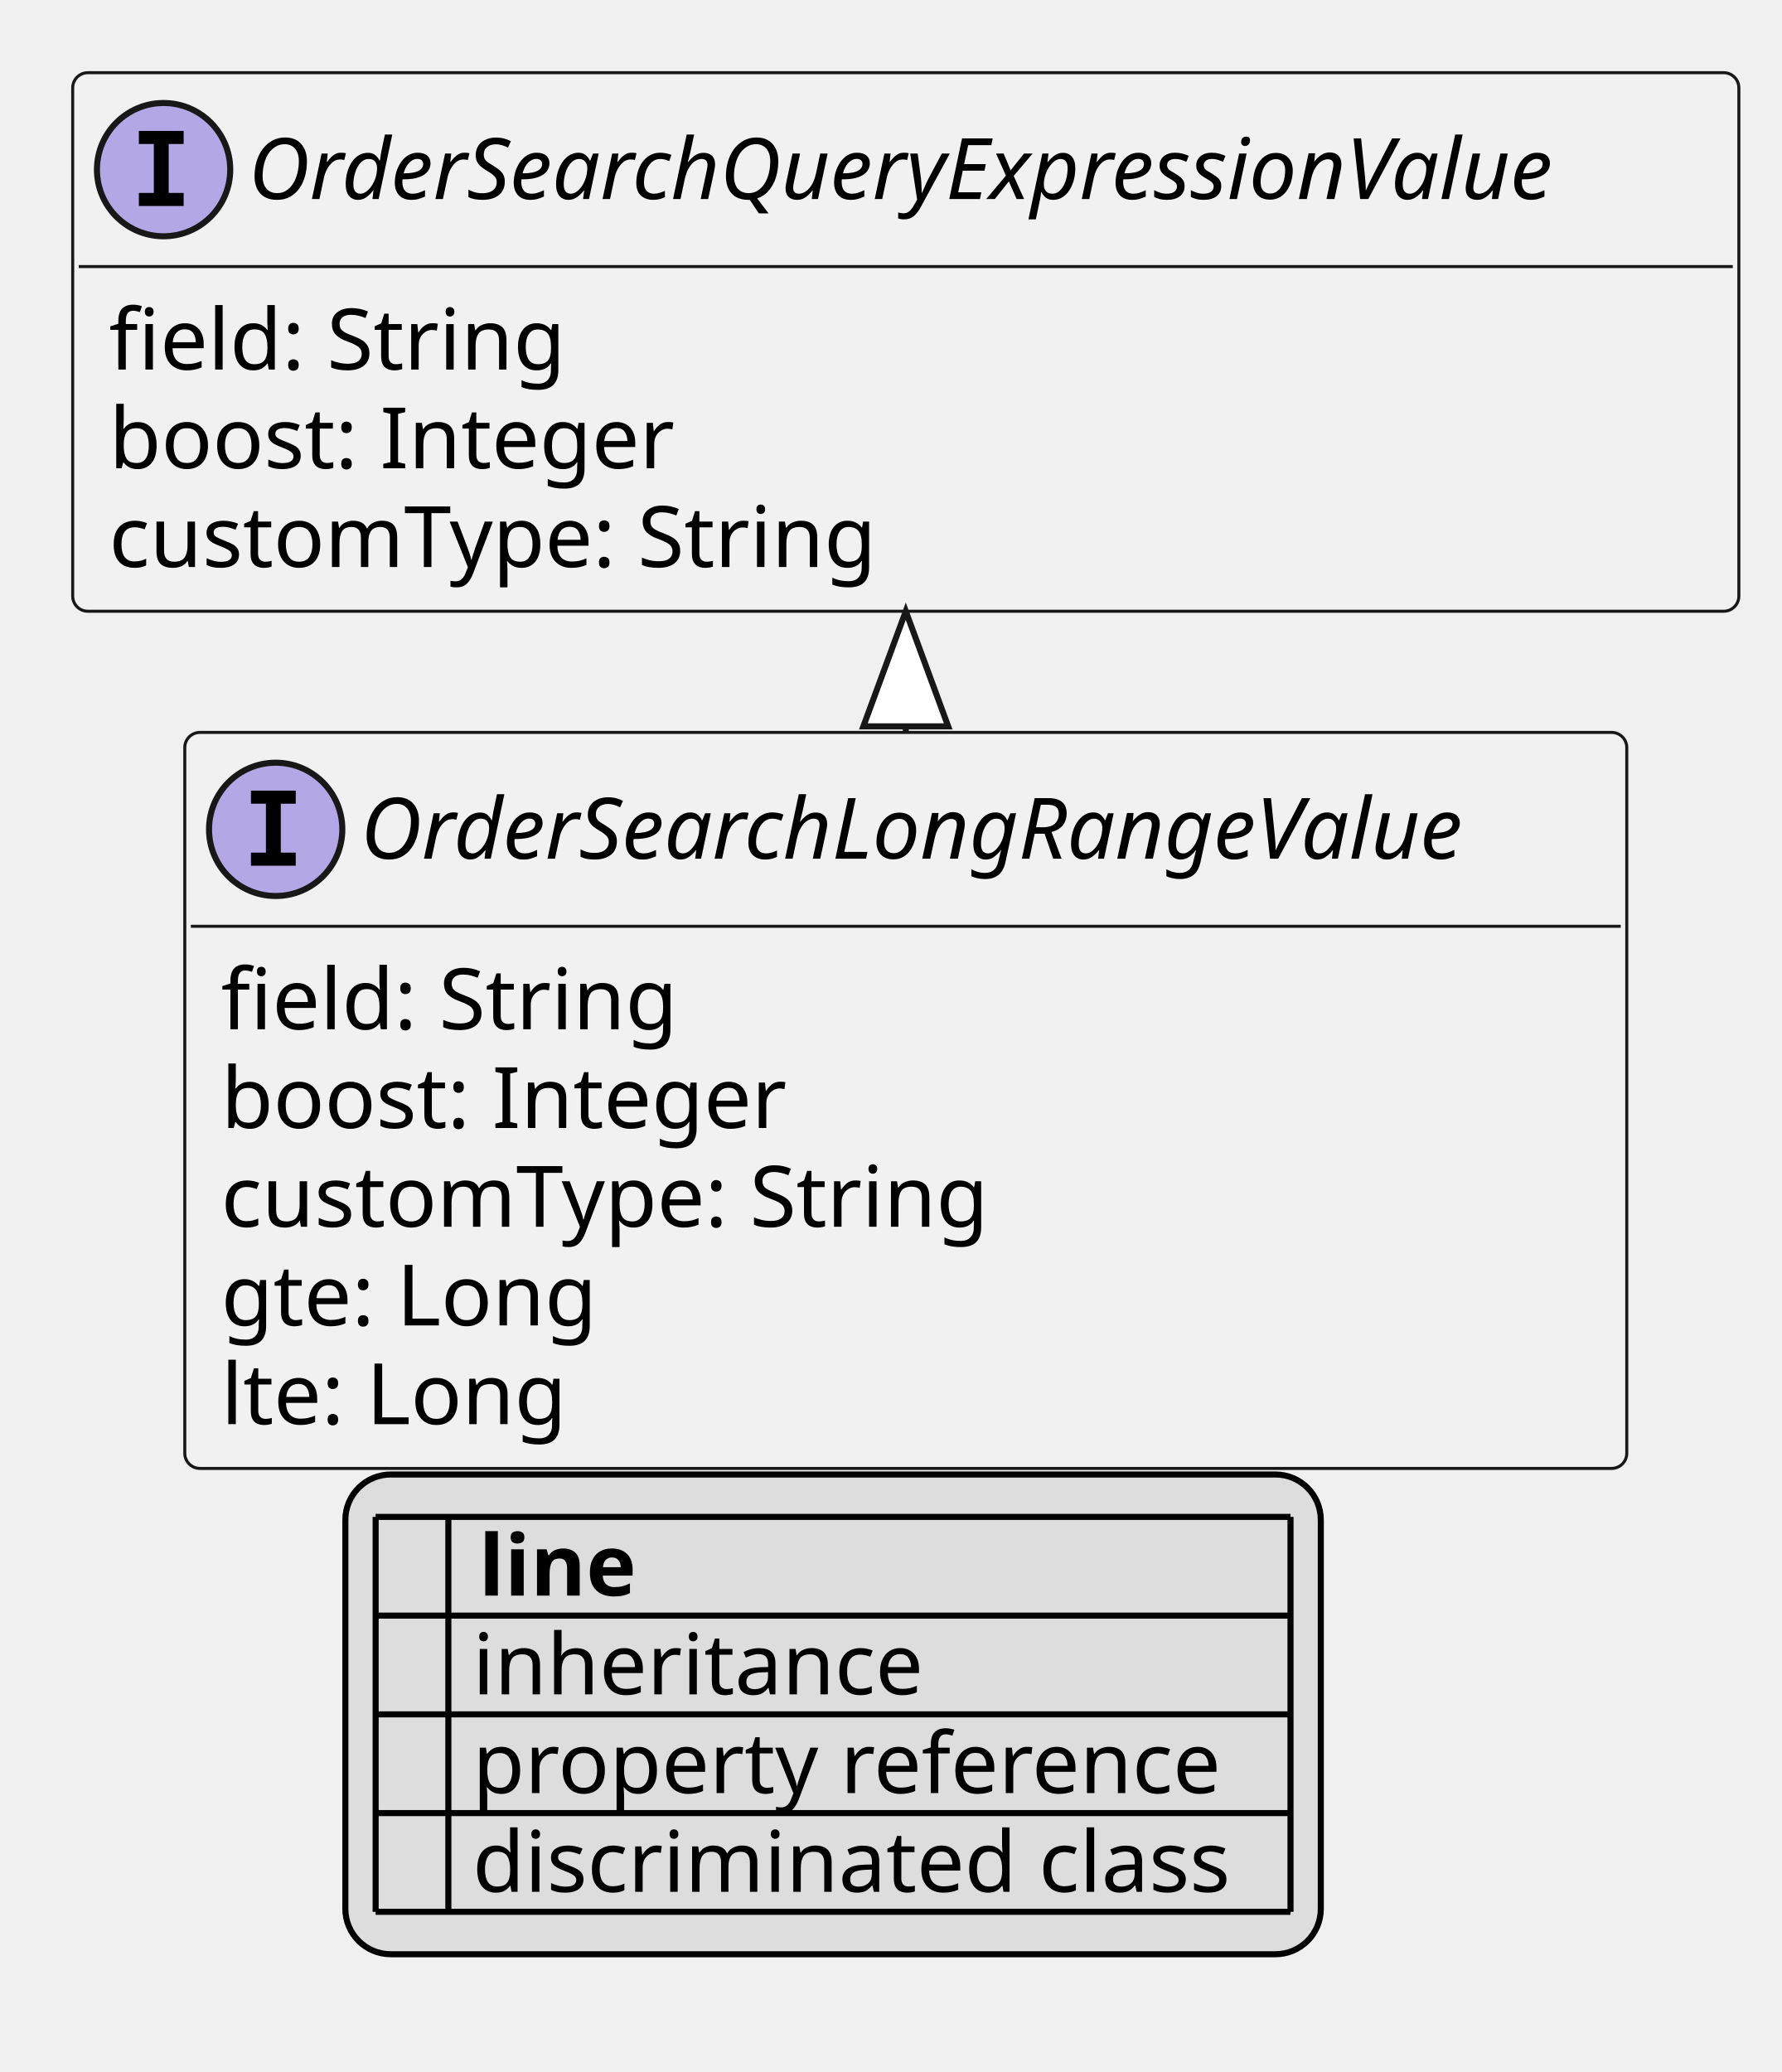
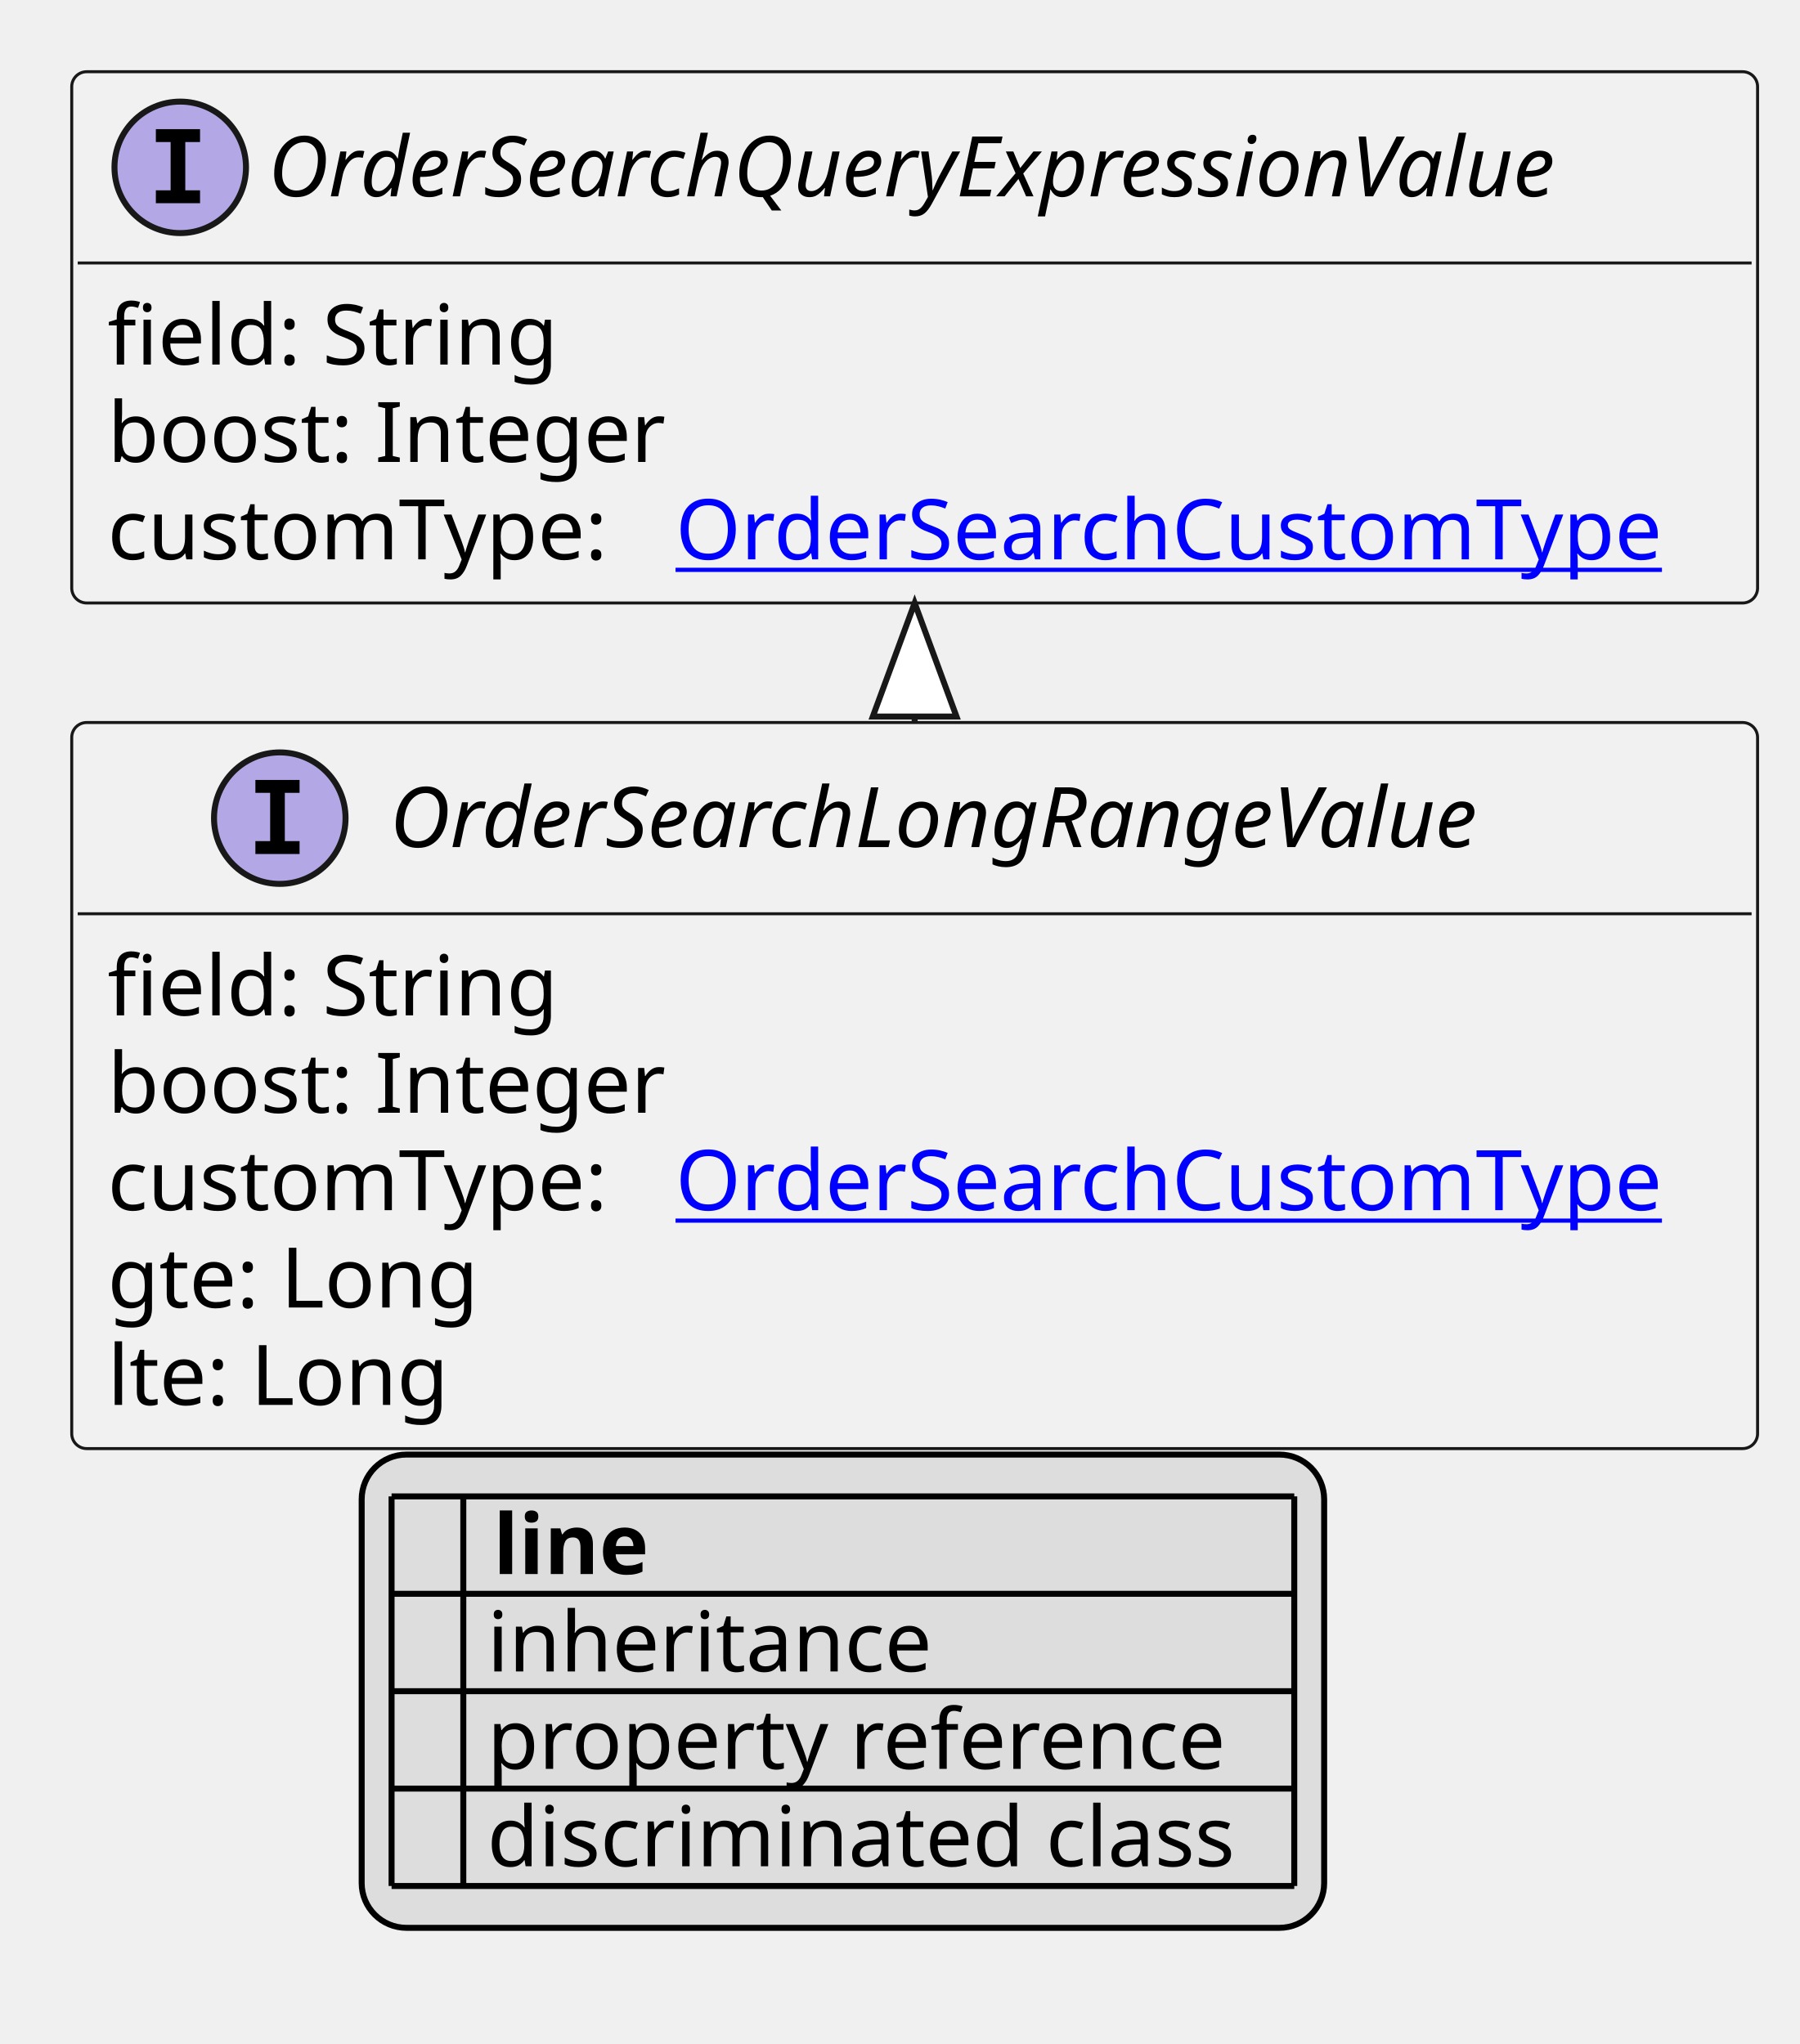
- <svg xmlns="http://www.w3.org/2000/svg" xmlns:xlink="http://www.w3.org/1999/xlink" contentStyleType="text/css" height="342px" preserveAspectRatio="none" style="width:294px;height:342px;background:#FFFFFF;" version="1.1" viewBox="0 0 294 342" width="294px" zoomAndPan="magnify">
+ <svg xmlns="http://www.w3.org/2000/svg" xmlns:xlink="http://www.w3.org/1999/xlink" contentStyleType="text/css" height="342px" preserveAspectRatio="none" style="width:301px;height:342px;background:#FFFFFF;" version="1.1" viewBox="0 0 301 342" width="301px" zoomAndPan="magnify">
  <defs>
-     <filter height="1" id="bwa5r2mqvylqb0" width="1" x="0" y="0">
+     <filter height="1" id="b1l20sbc2ub40x0" width="1" x="0" y="0">
      <feFlood flood-color="#000000" result="flood" />
      <feComposite in="SourceGraphic" in2="flood" operator="over" />
    </filter>
-     <filter height="1" id="bwa5r2mqvylqb1" width="1" x="0" y="0">
+     <filter height="1" id="b1l20sbc2ub40x1" width="1" x="0" y="0">
      <feFlood flood-color="#008000" result="flood" />
      <feComposite in="SourceGraphic" in2="flood" operator="over" />
    </filter>
-     <filter height="1" id="bwa5r2mqvylqb2" width="1" x="0" y="0">
+     <filter height="1" id="b1l20sbc2ub40x2" width="1" x="0" y="0">
      <feFlood flood-color="#0000FF" result="flood" />
      <feComposite in="SourceGraphic" in2="flood" operator="over" />
    </filter>
  </defs>
  <g>
    <a href="OrderSearchLongRangeValue.svg" target="_top" title="OrderSearchLongRangeValue.svg" xlink:actuate="onRequest" xlink:href="OrderSearchLongRangeValue.svg" xlink:show="new" xlink:title="OrderSearchLongRangeValue.svg" xlink:type="simple">
      <g id="elem_OrderSearchLongRangeValue">
-         <rect codeLine="10" fill="#F1F1F1" height="121.484" id="OrderSearchLongRangeValue" rx="2.5" ry="2.5" style="stroke:#181818;stroke-width:0.5;" width="238" x="30.5" y="120.891" />
-         <ellipse cx="45.5" cy="136.891" fill="#B4A7E5" rx="11" ry="11" style="stroke:#181818;stroke-width:1.0;" />
-         <path d="M41.422,132.656 L41.422,130.5 L48.812,130.5 L48.812,132.656 L46.344,132.656 L46.344,140.734 L48.812,140.734 L48.812,142.891 L41.422,142.891 L41.422,140.734 L43.891,140.734 L43.891,132.656 L41.422,132.656 Z " fill="#000000" />
-         <text fill="#000000" font-family="sans-serif" font-size="14" font-style="italic" lengthAdjust="spacing" textLength="206" x="59.5" y="141.737">OrderSearchLongRangeValue</text>
-         <line style="stroke:#181818;stroke-width:0.5;" x1="31.5" x2="267.5" y1="152.891" y2="152.891" />
-         <text fill="#000000" font-family="sans-serif" font-size="14" lengthAdjust="spacing" textLength="77" x="36.5" y="169.886">field: String</text>
-         <text fill="#000000" font-family="sans-serif" font-size="14" lengthAdjust="spacing" textLength="98" x="36.5" y="186.183">boost: Integer</text>
-         <text fill="#000000" font-family="sans-serif" font-size="14" lengthAdjust="spacing" textLength="135" x="36.5" y="202.48">customType: String</text>
-         <text fill="#000000" font-family="sans-serif" font-size="14" lengthAdjust="spacing" textLength="66" x="36.5" y="218.776">gte: Long</text>
-         <text fill="#000000" font-family="sans-serif" font-size="14" lengthAdjust="spacing" textLength="60" x="36.5" y="235.073">lte: Long</text>
+         <rect codeLine="10" fill="#F1F1F1" height="121.484" id="OrderSearchLongRangeValue" rx="2.5" ry="2.5" style="stroke:#181818;stroke-width:0.5;" width="282" x="12" y="120.891" />
+         <ellipse cx="46.8" cy="136.891" fill="#B4A7E5" rx="11" ry="11" style="stroke:#181818;stroke-width:1.0;" />
+         <path d="M42.722,132.656 L42.722,130.5 L50.112,130.5 L50.112,132.656 L47.644,132.656 L47.644,140.734 L50.112,140.734 L50.112,142.891 L42.722,142.891 L42.722,140.734 L45.191,140.734 L45.191,132.656 L42.722,132.656 Z " fill="#000000" />
+         <text fill="#000000" font-family="sans-serif" font-size="14" font-style="italic" lengthAdjust="spacing" textLength="206" x="65.2" y="141.737">OrderSearchLongRangeValue</text>
+         <line style="stroke:#181818;stroke-width:0.5;" x1="13" x2="293" y1="152.891" y2="152.891" />
+         <text fill="#000000" font-family="sans-serif" font-size="14" lengthAdjust="spacing" textLength="77" x="18" y="169.886">field: String</text>
+         <text fill="#000000" font-family="sans-serif" font-size="14" lengthAdjust="spacing" textLength="98" x="18" y="186.183">boost: Integer</text>
+         <text fill="#000000" font-family="sans-serif" font-size="14" lengthAdjust="spacing" textLength="91" x="18" y="202.48">customType:</text>
+         <a href="OrderSearchCustomType.svg" target="_top" title="OrderSearchCustomType.svg" xlink:actuate="onRequest" xlink:href="OrderSearchCustomType.svg" xlink:show="new" xlink:title="OrderSearchCustomType.svg" xlink:type="simple">
+           <text fill="#0000FF" font-family="sans-serif" font-size="14" lengthAdjust="spacing" text-decoration="underline" textLength="175" x="113" y="202.48">OrderSearchCustomType</text>
+         </a>
+         <text fill="#000000" font-family="sans-serif" font-size="14" lengthAdjust="spacing" textLength="66" x="18" y="218.776">gte: Long</text>
+         <text fill="#000000" font-family="sans-serif" font-size="14" lengthAdjust="spacing" textLength="60" x="18" y="235.073">lte: Long</text>
      </g>
    </a>
    <a href="OrderSearchQueryExpressionValue.svg" target="_top" title="OrderSearchQueryExpressionValue.svg" xlink:actuate="onRequest" xlink:href="OrderSearchQueryExpressionValue.svg" xlink:show="new" xlink:title="OrderSearchQueryExpressionValue.svg" xlink:type="simple">
      <g id="elem_OrderSearchQueryExpressionValue">
-         <rect codeLine="17" fill="#F1F1F1" height="88.891" id="OrderSearchQueryExpressionValue" rx="2.5" ry="2.5" style="stroke:#181818;stroke-width:0.5;" width="275" x="12" y="12" />
-         <ellipse cx="27" cy="28" fill="#B4A7E5" rx="11" ry="11" style="stroke:#181818;stroke-width:1.0;" />
-         <path d="M22.922,23.766 L22.922,21.609 L30.312,21.609 L30.312,23.766 L27.844,23.766 L27.844,31.844 L30.312,31.844 L30.312,34 L22.922,34 L22.922,31.844 L25.391,31.844 L25.391,23.766 L22.922,23.766 Z " fill="#000000" />
-         <text fill="#000000" font-family="sans-serif" font-size="14" font-style="italic" lengthAdjust="spacing" textLength="243" x="41" y="32.847">OrderSearchQueryExpressionValue</text>
-         <line style="stroke:#181818;stroke-width:0.5;" x1="13" x2="286" y1="44" y2="44" />
+         <rect codeLine="17" fill="#F1F1F1" height="88.891" id="OrderSearchQueryExpressionValue" rx="2.5" ry="2.5" style="stroke:#181818;stroke-width:0.5;" width="282" x="12" y="12" />
+         <ellipse cx="30.15" cy="28" fill="#B4A7E5" rx="11" ry="11" style="stroke:#181818;stroke-width:1.0;" />
+         <path d="M26.072,23.766 L26.072,21.609 L33.462,21.609 L33.462,23.766 L30.994,23.766 L30.994,31.844 L33.462,31.844 L33.462,34 L26.072,34 L26.072,31.844 L28.541,31.844 L28.541,23.766 L26.072,23.766 Z " fill="#000000" />
+         <text fill="#000000" font-family="sans-serif" font-size="14" font-style="italic" lengthAdjust="spacing" textLength="243" x="44.85" y="32.847">OrderSearchQueryExpressionValue</text>
+         <line style="stroke:#181818;stroke-width:0.5;" x1="13" x2="293" y1="44" y2="44" />
        <text fill="#000000" font-family="sans-serif" font-size="14" lengthAdjust="spacing" textLength="77" x="18" y="60.995">field: String</text>
        <text fill="#000000" font-family="sans-serif" font-size="14" lengthAdjust="spacing" textLength="98" x="18" y="77.292">boost: Integer</text>
-         <text fill="#000000" font-family="sans-serif" font-size="14" lengthAdjust="spacing" textLength="135" x="18" y="93.589">customType: String</text>
+         <text fill="#000000" font-family="sans-serif" font-size="14" lengthAdjust="spacing" textLength="91" x="18" y="93.589">customType:</text>
+         <a href="OrderSearchCustomType.svg" target="_top" title="OrderSearchCustomType.svg" xlink:actuate="onRequest" xlink:href="OrderSearchCustomType.svg" xlink:show="new" xlink:title="OrderSearchCustomType.svg" xlink:type="simple">
+           <text fill="#0000FF" font-family="sans-serif" font-size="14" lengthAdjust="spacing" text-decoration="underline" textLength="175" x="113" y="93.589">OrderSearchCustomType</text>
+         </a>
      </g>
    </a>
-     <line style="stroke:#181818;stroke-width:1.0;" x1="149.5" x2="149.5" y1="100.891" y2="120.891" />
-     <polygon fill="#FFFFFF" points="149.5,100.891,142.5,119.891,156.5,119.891,149.5,100.891" style="stroke:#181818;stroke-width:1.0;" />
-     <rect fill="#DDDDDD" height="79.188" id="_legend" rx="7.5" ry="7.5" style="stroke:#000000;stroke-width:1.0;" width="161" x="57" y="243.375" />
-     <text fill="#000000" font-family="sans-serif" font-size="14" font-weight="bold" lengthAdjust="spacing" textLength="5" x="62" y="263.37"> </text>
-     <text fill="#000000" font-family="sans-serif" font-size="14" font-weight="bold" lengthAdjust="spacing" textLength="28" x="79" y="263.37">line</text>
-     <text fill="#000000" filter="url(#bwa5r2mqvylqb0)" font-family="sans-serif" font-size="14" lengthAdjust="spacing" textLength="12" x="62" y="279.667">   </text>
-     <text fill="#000000" font-family="sans-serif" font-size="14" lengthAdjust="spacing" textLength="77" x="78" y="279.667">inheritance</text>
-     <text fill="#000000" filter="url(#bwa5r2mqvylqb1)" font-family="sans-serif" font-size="14" lengthAdjust="spacing" textLength="12" x="62" y="295.964">   </text>
-     <text fill="#000000" font-family="sans-serif" font-size="14" lengthAdjust="spacing" textLength="129" x="78" y="295.964">property reference</text>
-     <text fill="#000000" filter="url(#bwa5r2mqvylqb2)" font-family="sans-serif" font-size="14" lengthAdjust="spacing" textLength="12" x="62" y="312.261">   </text>
-     <text fill="#000000" font-family="sans-serif" font-size="14" lengthAdjust="spacing" textLength="131" x="78" y="312.261">discriminated class</text>
-     <line style="stroke:#000000;stroke-width:1.0;" x1="62" x2="213" y1="250.375" y2="250.375" />
-     <line style="stroke:#000000;stroke-width:1.0;" x1="62" x2="213" y1="266.672" y2="266.672" />
-     <line style="stroke:#000000;stroke-width:1.0;" x1="62" x2="213" y1="282.969" y2="282.969" />
-     <line style="stroke:#000000;stroke-width:1.0;" x1="62" x2="213" y1="299.266" y2="299.266" />
-     <line style="stroke:#000000;stroke-width:1.0;" x1="62" x2="213" y1="315.562" y2="315.562" />
-     <line style="stroke:#000000;stroke-width:1.0;" x1="62" x2="62" y1="250.375" y2="315.562" />
-     <line style="stroke:#000000;stroke-width:1.0;" x1="74" x2="74" y1="250.375" y2="315.562" />
-     <line style="stroke:#000000;stroke-width:1.0;" x1="213" x2="213" y1="250.375" y2="315.562" />
+     <line style="stroke:#181818;stroke-width:1.0;" x1="153" x2="153" y1="100.891" y2="120.891" />
+     <polygon fill="#FFFFFF" points="153,100.891,146,119.891,160,119.891,153,100.891" style="stroke:#181818;stroke-width:1.0;" />
+     <rect fill="#DDDDDD" height="79.188" id="_legend" rx="7.5" ry="7.5" style="stroke:#000000;stroke-width:1.0;" width="161" x="60.5" y="243.375" />
+     <text fill="#000000" font-family="sans-serif" font-size="14" font-weight="bold" lengthAdjust="spacing" textLength="5" x="65.5" y="263.37"> </text>
+     <text fill="#000000" font-family="sans-serif" font-size="14" font-weight="bold" lengthAdjust="spacing" textLength="28" x="82.5" y="263.37">line</text>
+     <text fill="#000000" filter="url(#b1l20sbc2ub40x0)" font-family="sans-serif" font-size="14" lengthAdjust="spacing" textLength="12" x="65.5" y="279.667">   </text>
+     <text fill="#000000" font-family="sans-serif" font-size="14" lengthAdjust="spacing" textLength="77" x="81.5" y="279.667">inheritance</text>
+     <text fill="#000000" filter="url(#b1l20sbc2ub40x1)" font-family="sans-serif" font-size="14" lengthAdjust="spacing" textLength="12" x="65.5" y="295.964">   </text>
+     <text fill="#000000" font-family="sans-serif" font-size="14" lengthAdjust="spacing" textLength="129" x="81.5" y="295.964">property reference</text>
+     <text fill="#000000" filter="url(#b1l20sbc2ub40x2)" font-family="sans-serif" font-size="14" lengthAdjust="spacing" textLength="12" x="65.5" y="312.261">   </text>
+     <text fill="#000000" font-family="sans-serif" font-size="14" lengthAdjust="spacing" textLength="131" x="81.5" y="312.261">discriminated class</text>
+     <line style="stroke:#000000;stroke-width:1.0;" x1="65.5" x2="216.5" y1="250.375" y2="250.375" />
+     <line style="stroke:#000000;stroke-width:1.0;" x1="65.5" x2="216.5" y1="266.672" y2="266.672" />
+     <line style="stroke:#000000;stroke-width:1.0;" x1="65.5" x2="216.5" y1="282.969" y2="282.969" />
+     <line style="stroke:#000000;stroke-width:1.0;" x1="65.5" x2="216.5" y1="299.266" y2="299.266" />
+     <line style="stroke:#000000;stroke-width:1.0;" x1="65.5" x2="216.5" y1="315.562" y2="315.562" />
+     <line style="stroke:#000000;stroke-width:1.0;" x1="65.5" x2="65.5" y1="250.375" y2="315.562" />
+     <line style="stroke:#000000;stroke-width:1.0;" x1="77.5" x2="77.5" y1="250.375" y2="315.562" />
+     <line style="stroke:#000000;stroke-width:1.0;" x1="216.5" x2="216.5" y1="250.375" y2="315.562" />
  </g>
</svg>
